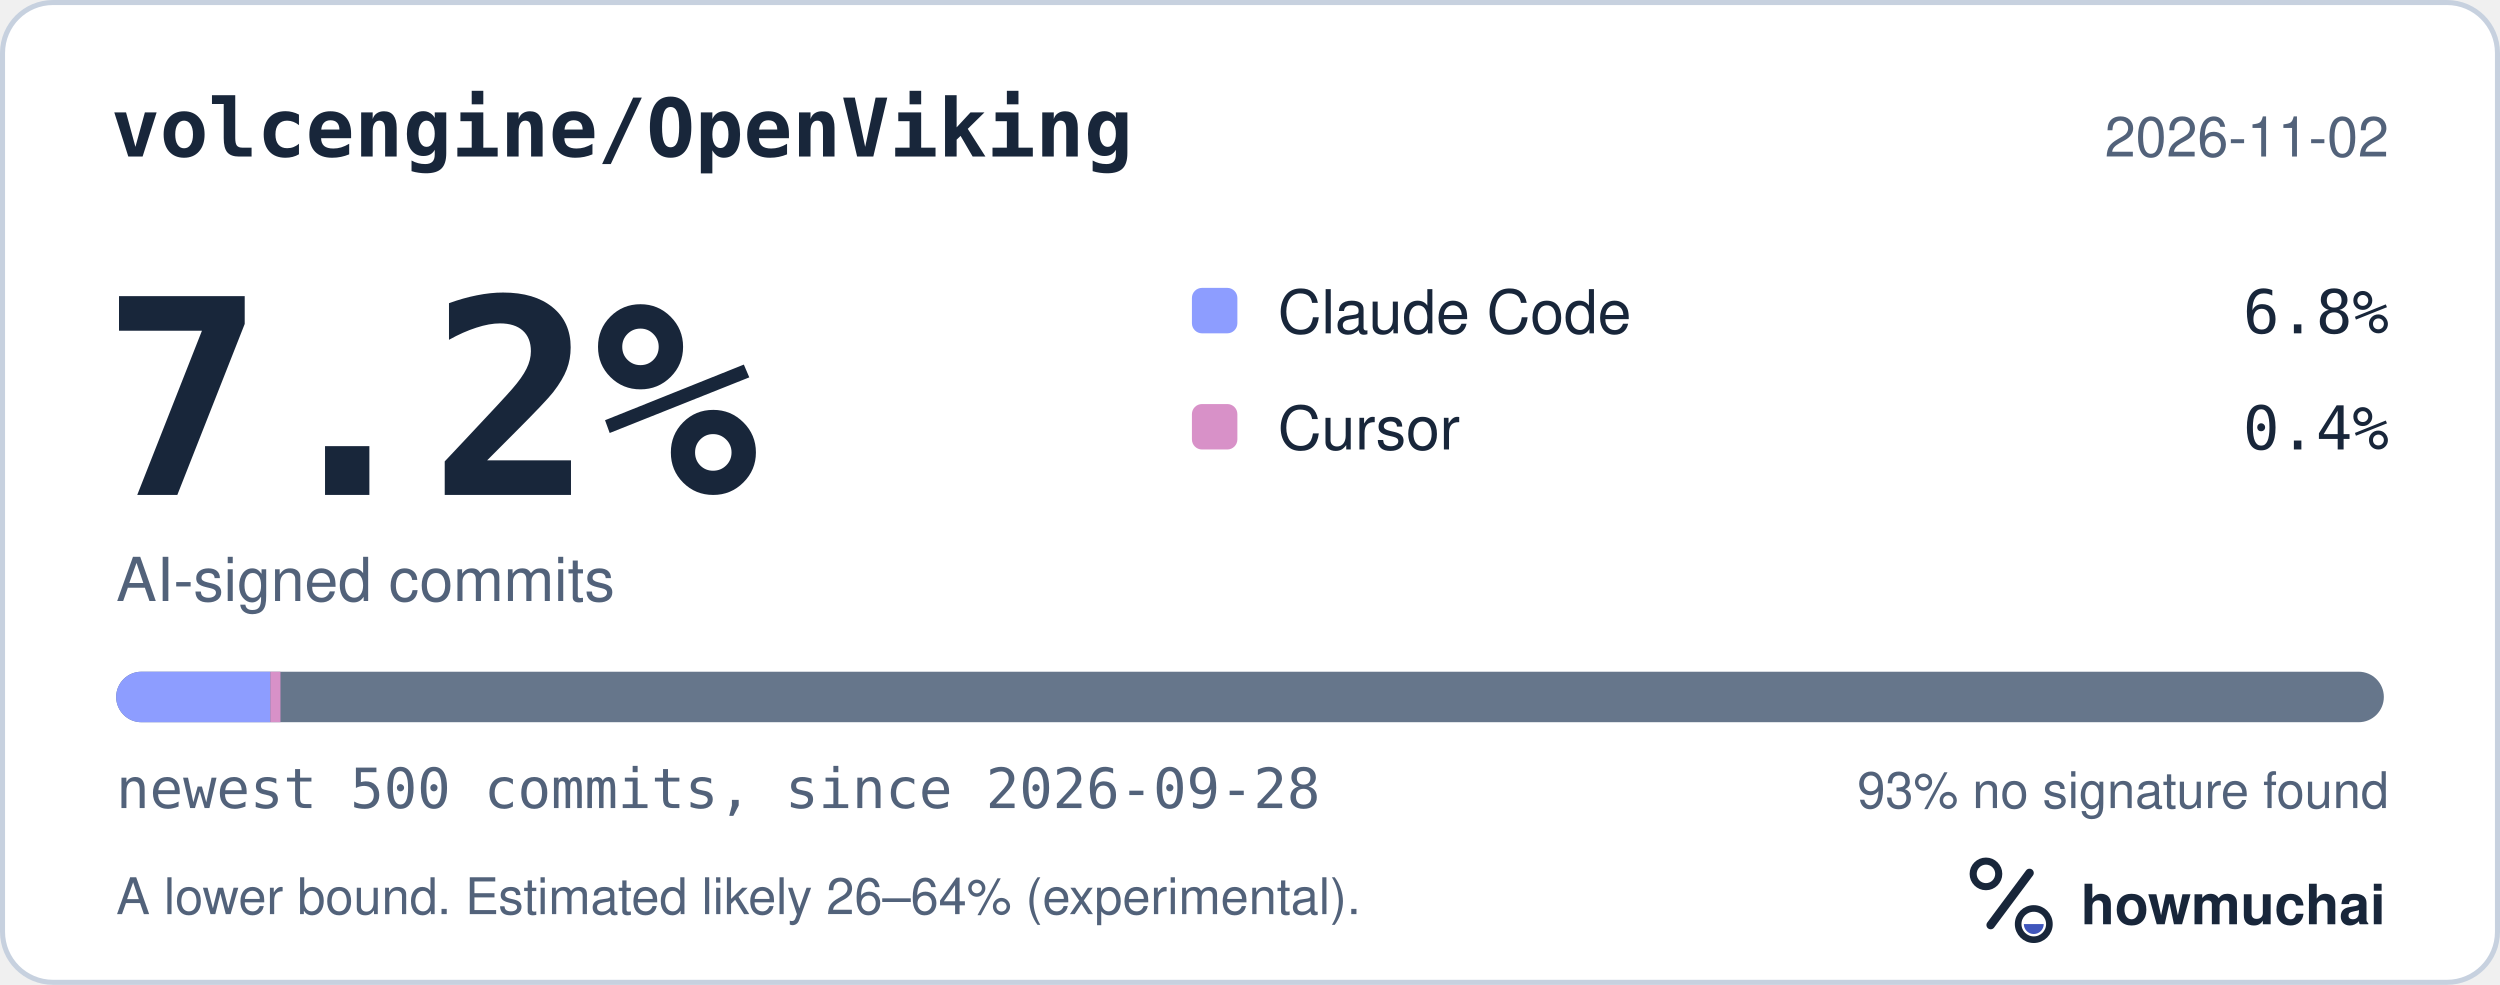
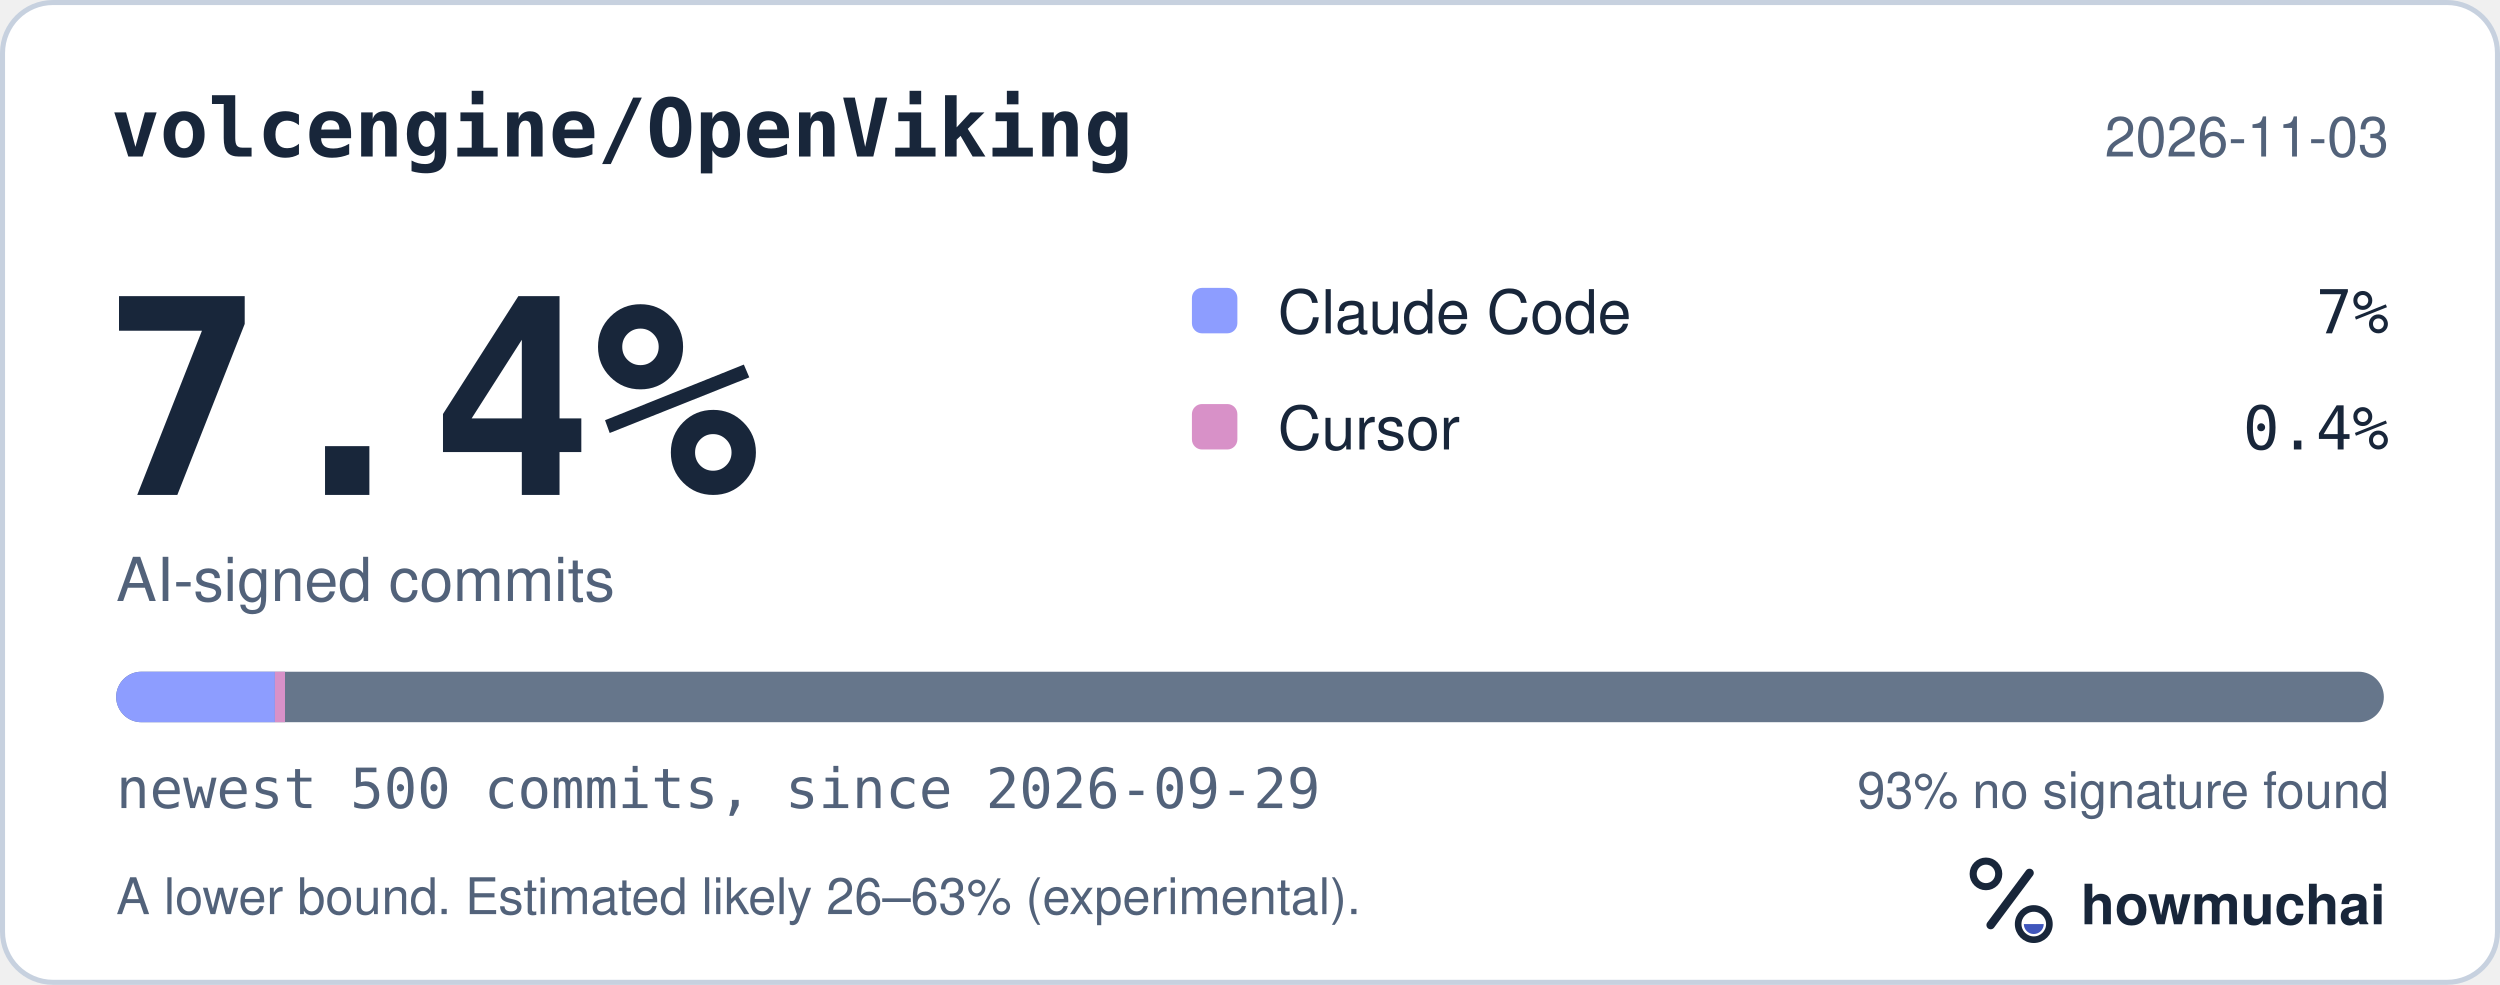
<svg xmlns="http://www.w3.org/2000/svg" width="495" height="195" viewBox="0 0 495 195" role="img" aria-labelledby="hm-t hm-d">
  <rect x="0.5" y="0.5" width="494" height="194" rx="10" fill="#FFFFFF" stroke="#C7D1DF" />
  <text x="22" y="31" fill="#18263A" font-family="ui-monospace, SF Mono, Menlo, Consolas, IBM Plex Mono, monospace" font-size="16" font-weight="600">volcengine/OpenViking</text>
-   <text x="473" y="31" fill="#52627A" font-family="-apple-system, BlinkMacSystemFont, Segoe UI, Helvetica, Arial, Fira Sans, sans-serif" font-size="11" text-anchor="end">2026-11-02</text>
-   <text x="20" y="98" fill="#18263A" font-family="ui-monospace, SF Mono, Menlo, Consolas, IBM Plex Mono, monospace" font-size="54" font-weight="700">7.2%</text>
+   <text x="473" y="31" fill="#52627A" font-family="-apple-system, BlinkMacSystemFont, Segoe UI, Helvetica, Arial, Fira Sans, sans-serif" font-size="11" text-anchor="end">2026-11-03</text>
+   <text x="20" y="98" fill="#18263A" font-family="ui-monospace, SF Mono, Menlo, Consolas, IBM Plex Mono, monospace" font-size="54" font-weight="700">7.4%</text>
  <text x="23" y="119" fill="#52627A" font-family="-apple-system, BlinkMacSystemFont, Segoe UI, Helvetica, Arial, Fira Sans, sans-serif" font-size="12">AI-signed commits</text>
  <rect x="236" y="57" width="9" height="9" rx="2" fill="#8D9DFF" />
  <text x="253" y="66" fill="#18263A" font-family="-apple-system, BlinkMacSystemFont, Segoe UI, Helvetica, Arial, Fira Sans, sans-serif" font-size="12">Claude Code</text>
-   <text x="473" y="66" fill="#18263A" font-family="ui-monospace, SF Mono, Menlo, Consolas, IBM Plex Mono, monospace" font-size="12" text-anchor="end">6.8%</text>
+   <text x="473" y="66" fill="#18263A" font-family="ui-monospace, SF Mono, Menlo, Consolas, IBM Plex Mono, monospace" font-size="12" text-anchor="end">7%</text>
  <rect x="236" y="80" width="9" height="9" rx="2" fill="#D891C8" />
  <text x="253" y="89" fill="#18263A" font-family="-apple-system, BlinkMacSystemFont, Segoe UI, Helvetica, Arial, Fira Sans, sans-serif" font-size="12">Cursor</text>
  <text x="473" y="89" fill="#18263A" font-family="ui-monospace, SF Mono, Menlo, Consolas, IBM Plex Mono, monospace" font-size="12" text-anchor="end">0.4%</text>
  <defs>
    <clipPath id="hm-bar">
      <rect x="23" y="133" width="449" height="10" rx="5" />
    </clipPath>
  </defs>
  <rect x="23" y="133" width="449" height="10" rx="5" fill="#66768B" />
  <g clip-path="url(#hm-bar)">
-     <rect x="23.00" y="133" width="30.53" height="10" fill="#8D9DFF" />
-     <rect x="53.53" y="133" width="2.00" height="10" fill="#D891C8" />
+     <rect x="23.00" y="133" width="31.43" height="10" fill="#8D9DFF" />
+     <rect x="54.43" y="133" width="2.00" height="10" fill="#D891C8" />
  </g>
-   <text x="23" y="160" fill="#52627A" font-family="ui-monospace, SF Mono, Menlo, Consolas, IBM Plex Mono, monospace" font-size="11">newest 500 commits, since 2026-09-28</text>
+   <text x="23" y="160" fill="#52627A" font-family="ui-monospace, SF Mono, Menlo, Consolas, IBM Plex Mono, monospace" font-size="11">newest 500 commits, since 2026-09-29</text>
  <text x="473" y="160" fill="#52627A" font-family="-apple-system, BlinkMacSystemFont, Segoe UI, Helvetica, Arial, Fira Sans, sans-serif" font-size="10" text-anchor="end">93% no signature found</text>
-   <text x="23" y="181" fill="#52627A" font-family="-apple-system, BlinkMacSystemFont, Segoe UI, Helvetica, Arial, Fira Sans, sans-serif" font-size="10">A lower bound. Estimated likely 26–64% (experimental).</text>
+   <text x="23" y="181" fill="#52627A" font-family="-apple-system, BlinkMacSystemFont, Segoe UI, Helvetica, Arial, Fira Sans, sans-serif" font-size="10">A lower bound. Estimated likely 26–63% (experimental).</text>
  <g transform="translate(386 166) scale(0.046875)">
    <circle cx="154" cy="150" r="54" fill="none" stroke="#18263A" stroke-width="30" />
    <path d="M174 366 338 146" fill="none" stroke="#18263A" stroke-width="36" stroke-linecap="round" />
    <circle cx="356" cy="362" r="66" fill="none" stroke="#18263A" stroke-width="28" />
    <path d="M314 362a42 42 0 0 0 84 0Z" fill="#4056BC" />
  </g>
  <text x="412" y="183" fill="#18263A" font-family="-apple-system, BlinkMacSystemFont, Segoe UI, Helvetica, Arial, Fira Sans, sans-serif" font-size="11" font-weight="650">howmuchai</text>
</svg>
